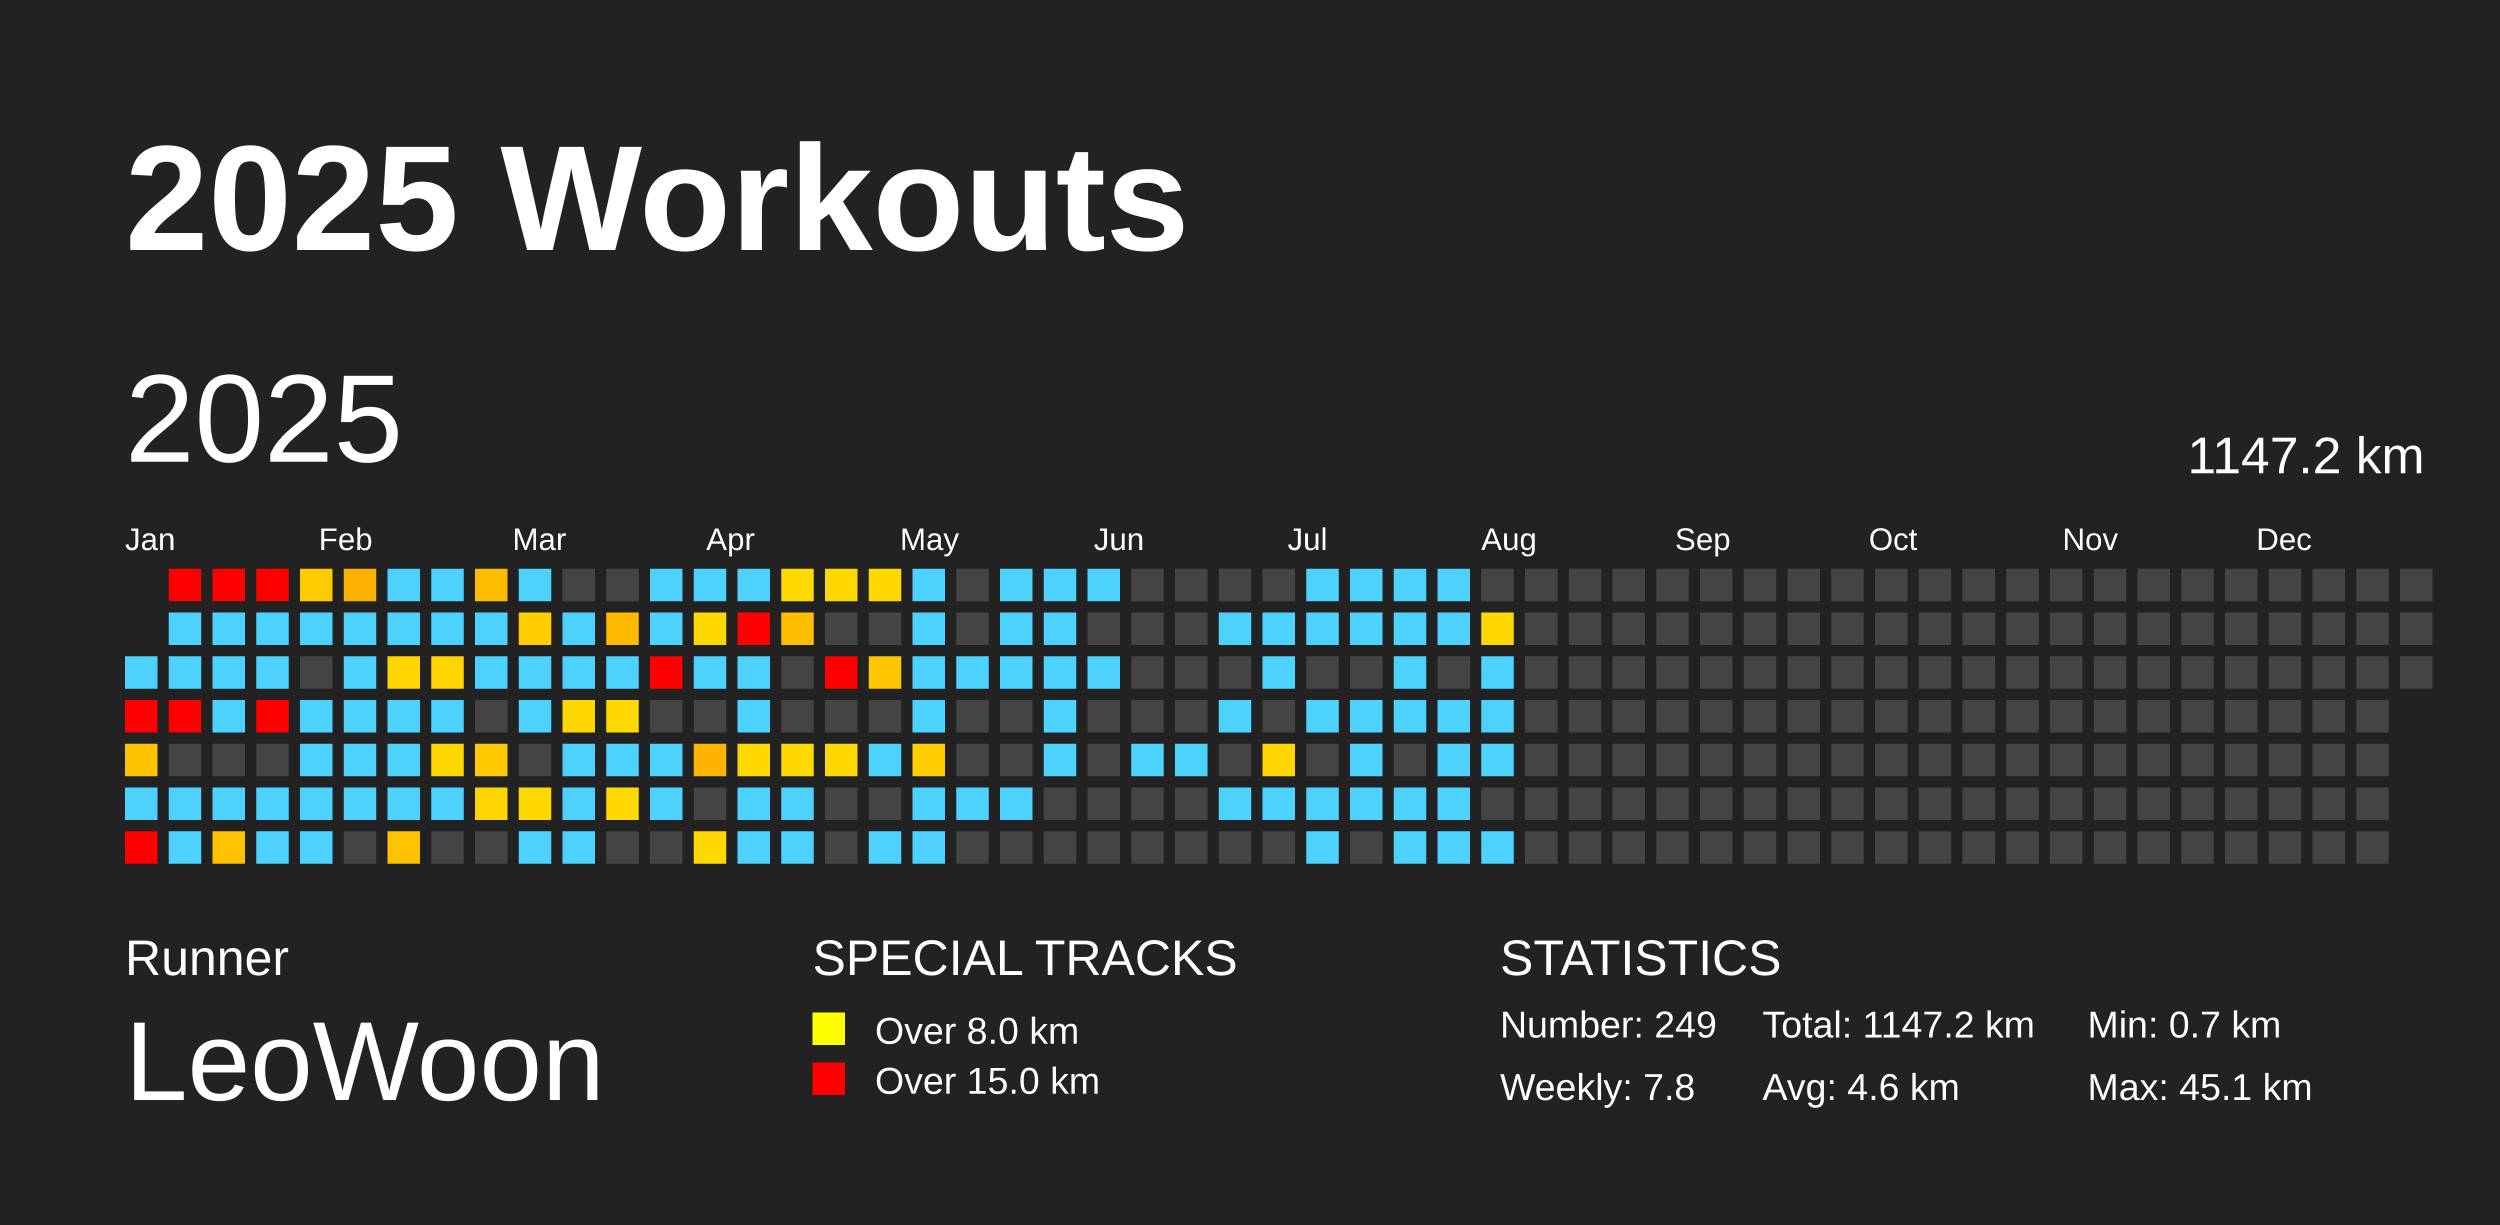
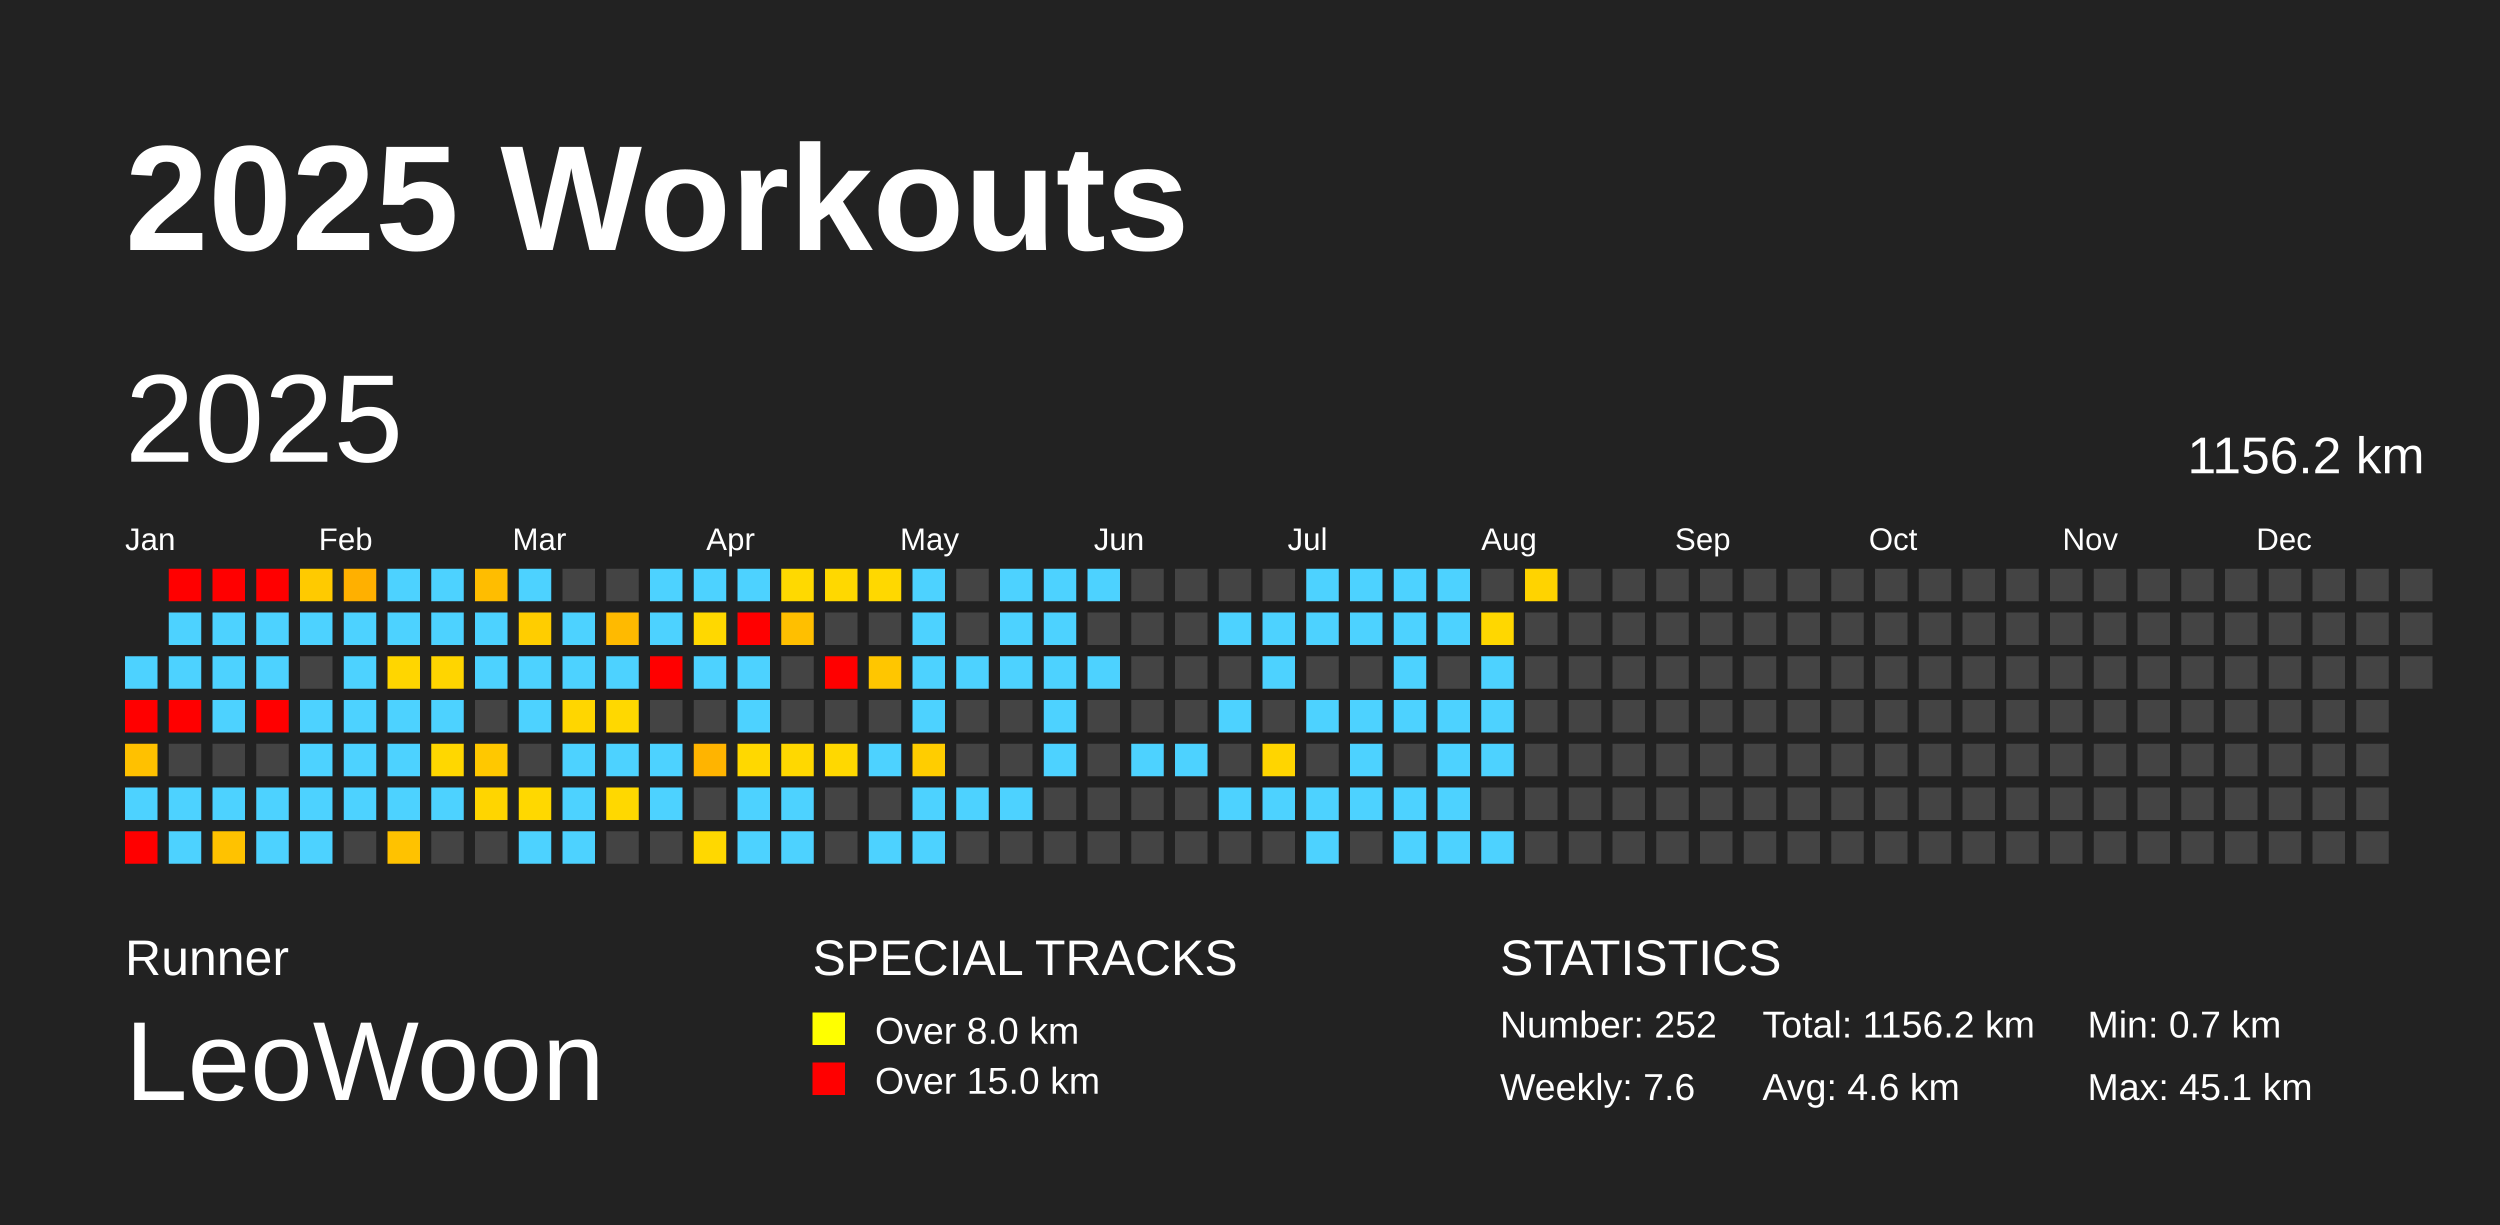
<svg xmlns="http://www.w3.org/2000/svg" baseProfile="full" height="98mm" version="1.1" viewBox="0,0,200,98" width="200mm">
  <defs />
  <rect fill="#222222" height="98" width="200" x="0" y="0" />
  <text fill="#FFFFFF" style="font-size:12px; font-family:Arial; font-weight:bold;" x="10" y="20">2025 Workouts</text>
  <text fill="#FFFFFF" style="font-size:4px; font-family:Arial" x="10" y="78">Runner</text>
  <text fill="#FFFFFF" style="font-size:9px; font-family:Arial" x="10" y="88">LeoWoon</text>
  <text fill="#FFFFFF" style="font-size:4px; font-family:Arial" x="65" y="78">SPECIAL TRACKS</text>
  <rect fill="yellow" height="2.6" width="2.6" x="65" y="81" />
  <text fill="#FFFFFF" style="font-size:3px; font-family:Arial" x="70" y="83.5">Over 8.0 km</text>
  <rect fill="red" height="2.6" width="2.6" x="65" y="85" />
  <text fill="#FFFFFF" style="font-size:3px; font-family:Arial" x="70" y="87.5">Over 15.0 km</text>
  <text fill="#FFFFFF" style="font-size:4px; font-family:Arial" x="120" y="78">STATISTICS</text>
-   <text fill="#FFFFFF" style="font-size:3px; font-family:Arial" x="120" y="83">Number: 249</text>
-   <text fill="#FFFFFF" style="font-size:3px; font-family:Arial" x="120" y="88">Weekly: 7.8</text>
-   <text fill="#FFFFFF" style="font-size:3px; font-family:Arial" x="141" y="83">Total: 1147.2 km</text>
+   <text fill="#FFFFFF" style="font-size:3px; font-family:Arial" x="120" y="83">Number: 252</text>
+   <text fill="#FFFFFF" style="font-size:3px; font-family:Arial" x="120" y="88">Weekly: 7.6</text>
+   <text fill="#FFFFFF" style="font-size:3px; font-family:Arial" x="141" y="83">Total: 1156.2 km</text>
  <text fill="#FFFFFF" style="font-size:3px; font-family:Arial" x="141" y="88">Avg: 4.6 km</text>
  <text fill="#FFFFFF" style="font-size:3px; font-family:Arial" x="167" y="83">Min: 0.7 km</text>
  <text fill="#FFFFFF" style="font-size:3px; font-family:Arial" x="167" y="88">Max: 45.1 km</text>
  <text dominant-baseline="hanging" fill="#FFFFFF" style="font-size:10.0px; font-family:Arial;" x="10" y="30">2025</text>
-   <text dominant-baseline="hanging" fill="#FFFFFF" style="font-size:4.125px; font-family:Arial;" x="175" y="35">1147.2 km</text>
+   <text dominant-baseline="hanging" fill="#FFFFFF" style="font-size:4.125px; font-family:Arial;" x="175" y="35">1156.2 km</text>
  <text fill="#FFFFFF" style="font-size:2.5px; font-family:Arial" x="10.0" y="44">Jan</text>
  <text fill="#FFFFFF" style="font-size:2.5px; font-family:Arial" x="25.5" y="44">Feb</text>
  <text fill="#FFFFFF" style="font-size:2.5px; font-family:Arial" x="41.0" y="44">Mar</text>
  <text fill="#FFFFFF" style="font-size:2.5px; font-family:Arial" x="56.5" y="44">Apr</text>
  <text fill="#FFFFFF" style="font-size:2.5px; font-family:Arial" x="72.0" y="44">May</text>
  <text fill="#FFFFFF" style="font-size:2.5px; font-family:Arial" x="87.5" y="44">Jun</text>
  <text fill="#FFFFFF" style="font-size:2.5px; font-family:Arial" x="103.0" y="44">Jul</text>
  <text fill="#FFFFFF" style="font-size:2.5px; font-family:Arial" x="118.5" y="44">Aug</text>
  <text fill="#FFFFFF" style="font-size:2.5px; font-family:Arial" x="134.0" y="44">Sep</text>
  <text fill="#FFFFFF" style="font-size:2.5px; font-family:Arial" x="149.5" y="44">Oct</text>
  <text fill="#FFFFFF" style="font-size:2.5px; font-family:Arial" x="165.0" y="44">Nov</text>
  <text fill="#FFFFFF" style="font-size:2.5px; font-family:Arial" x="180.5" y="44">Dec</text>
  <rect fill="#4dd2ff" height="2.6" width="2.6" x="10.0" y="52.5" />
  <rect fill="red" height="2.6" width="2.6" x="10.0" y="56.0" />
  <rect fill="#ffc100" height="2.6" width="2.6" x="10.0" y="59.5" />
  <rect fill="#4dd2ff" height="2.6" width="2.6" x="10.0" y="63.0" />
  <rect fill="red" height="2.6" width="2.6" x="10.0" y="66.5" />
  <rect fill="red" height="2.6" width="2.6" x="13.5" y="45.5" />
  <rect fill="#4dd2ff" height="2.6" width="2.6" x="13.5" y="49.0" />
  <rect fill="#4dd2ff" height="2.6" width="2.6" x="13.5" y="52.5" />
  <rect fill="red" height="2.6" width="2.6" x="13.5" y="56.0" />
  <rect fill="#444444" height="2.6" width="2.6" x="13.5" y="59.5" />
  <rect fill="#4dd2ff" height="2.6" width="2.6" x="13.5" y="63.0" />
  <rect fill="#4dd2ff" height="2.6" width="2.6" x="13.5" y="66.5" />
  <rect fill="red" height="2.6" width="2.6" x="17.0" y="45.5" />
  <rect fill="#4dd2ff" height="2.6" width="2.6" x="17.0" y="49.0" />
  <rect fill="#4dd2ff" height="2.6" width="2.6" x="17.0" y="52.5" />
  <rect fill="#4dd2ff" height="2.6" width="2.6" x="17.0" y="56.0" />
  <rect fill="#444444" height="2.6" width="2.6" x="17.0" y="59.5" />
  <rect fill="#4dd2ff" height="2.6" width="2.6" x="17.0" y="63.0" />
  <rect fill="#ffc200" height="2.6" width="2.6" x="17.0" y="66.5" />
  <rect fill="red" height="2.6" width="2.6" x="20.5" y="45.5" />
  <rect fill="#4dd2ff" height="2.6" width="2.6" x="20.5" y="49.0" />
  <rect fill="#4dd2ff" height="2.6" width="2.6" x="20.5" y="52.5" />
  <rect fill="red" height="2.6" width="2.6" x="20.5" y="56.0" />
  <rect fill="#444444" height="2.6" width="2.6" x="20.5" y="59.5" />
  <rect fill="#4dd2ff" height="2.6" width="2.6" x="20.5" y="63.0" />
  <rect fill="#4dd2ff" height="2.6" width="2.6" x="20.5" y="66.5" />
  <rect fill="#ffca00" height="2.6" width="2.6" x="24.0" y="45.5" />
  <rect fill="#4dd2ff" height="2.6" width="2.6" x="24.0" y="49.0" />
  <rect fill="#444444" height="2.6" width="2.6" x="24.0" y="52.5" />
  <rect fill="#4dd2ff" height="2.6" width="2.6" x="24.0" y="56.0" />
  <rect fill="#4dd2ff" height="2.6" width="2.6" x="24.0" y="59.5" />
  <rect fill="#4dd2ff" height="2.6" width="2.6" x="24.0" y="63.0" />
  <rect fill="#4dd2ff" height="2.6" width="2.6" x="24.0" y="66.5" />
  <rect fill="#ffb000" height="2.6" width="2.6" x="27.5" y="45.5" />
  <rect fill="#4dd2ff" height="2.6" width="2.6" x="27.5" y="49.0" />
  <rect fill="#4dd2ff" height="2.6" width="2.6" x="27.5" y="52.5" />
  <rect fill="#4dd2ff" height="2.6" width="2.6" x="27.5" y="56.0" />
  <rect fill="#4dd2ff" height="2.6" width="2.6" x="27.5" y="59.5" />
  <rect fill="#4dd2ff" height="2.6" width="2.6" x="27.5" y="63.0" />
  <rect fill="#444444" height="2.6" width="2.6" x="27.5" y="66.5" />
  <rect fill="#4dd2ff" height="2.6" width="2.6" x="31.0" y="45.5" />
  <rect fill="#4dd2ff" height="2.6" width="2.6" x="31.0" y="49.0" />
  <rect fill="#ffd600" height="2.6" width="2.6" x="31.0" y="52.5" />
  <rect fill="#4dd2ff" height="2.6" width="2.6" x="31.0" y="56.0" />
  <rect fill="#4dd2ff" height="2.6" width="2.6" x="31.0" y="59.5" />
  <rect fill="#4dd2ff" height="2.6" width="2.6" x="31.0" y="63.0" />
  <rect fill="#ffc200" height="2.6" width="2.6" x="31.0" y="66.5" />
  <rect fill="#4dd2ff" height="2.6" width="2.6" x="34.5" y="45.5" />
  <rect fill="#4dd2ff" height="2.6" width="2.6" x="34.5" y="49.0" />
  <rect fill="#ffd500" height="2.6" width="2.6" x="34.5" y="52.5" />
  <rect fill="#4dd2ff" height="2.6" width="2.6" x="34.5" y="56.0" />
  <rect fill="#ffd700" height="2.6" width="2.6" x="34.5" y="59.5" />
  <rect fill="#4dd2ff" height="2.6" width="2.6" x="34.5" y="63.0" />
  <rect fill="#444444" height="2.6" width="2.6" x="34.5" y="66.5" />
  <rect fill="#ffbd00" height="2.6" width="2.6" x="38.0" y="45.5" />
  <rect fill="#4dd2ff" height="2.6" width="2.6" x="38.0" y="49.0" />
  <rect fill="#4dd2ff" height="2.6" width="2.6" x="38.0" y="52.5" />
  <rect fill="#444444" height="2.6" width="2.6" x="38.0" y="56.0" />
  <rect fill="#ffc800" height="2.6" width="2.6" x="38.0" y="59.5" />
  <rect fill="#ffd500" height="2.6" width="2.6" x="38.0" y="63.0" />
  <rect fill="#444444" height="2.6" width="2.6" x="38.0" y="66.5" />
  <rect fill="#4dd2ff" height="2.6" width="2.6" x="41.5" y="45.5" />
  <rect fill="#ffcd00" height="2.6" width="2.6" x="41.5" y="49.0" />
  <rect fill="#4dd2ff" height="2.6" width="2.6" x="41.5" y="52.5" />
  <rect fill="#4dd2ff" height="2.6" width="2.6" x="41.5" y="56.0" />
  <rect fill="#444444" height="2.6" width="2.6" x="41.5" y="59.5" />
  <rect fill="#ffd800" height="2.6" width="2.6" x="41.5" y="63.0" />
  <rect fill="#4dd2ff" height="2.6" width="2.6" x="41.5" y="66.5" />
  <rect fill="#444444" height="2.6" width="2.6" x="45.0" y="45.5" />
  <rect fill="#4dd2ff" height="2.6" width="2.6" x="45.0" y="49.0" />
  <rect fill="#4dd2ff" height="2.6" width="2.6" x="45.0" y="52.5" />
  <rect fill="#ffd600" height="2.6" width="2.6" x="45.0" y="56.0" />
  <rect fill="#4dd2ff" height="2.6" width="2.6" x="45.0" y="59.5" />
  <rect fill="#4dd2ff" height="2.6" width="2.6" x="45.0" y="63.0" />
  <rect fill="#4dd2ff" height="2.6" width="2.6" x="45.0" y="66.5" />
  <rect fill="#444444" height="2.6" width="2.6" x="48.5" y="45.5" />
  <rect fill="#ffba00" height="2.6" width="2.6" x="48.5" y="49.0" />
  <rect fill="#4dd2ff" height="2.6" width="2.6" x="48.5" y="52.5" />
  <rect fill="#ffd800" height="2.6" width="2.6" x="48.5" y="56.0" />
  <rect fill="#4dd2ff" height="2.6" width="2.6" x="48.5" y="59.5" />
  <rect fill="#ffd800" height="2.6" width="2.6" x="48.5" y="63.0" />
  <rect fill="#444444" height="2.6" width="2.6" x="48.5" y="66.5" />
  <rect fill="#4dd2ff" height="2.6" width="2.6" x="52.0" y="45.5" />
  <rect fill="#4dd2ff" height="2.6" width="2.6" x="52.0" y="49.0" />
  <rect fill="red" height="2.6" width="2.6" x="52.0" y="52.5" />
  <rect fill="#444444" height="2.6" width="2.6" x="52.0" y="56.0" />
  <rect fill="#4dd2ff" height="2.6" width="2.6" x="52.0" y="59.5" />
  <rect fill="#4dd2ff" height="2.6" width="2.6" x="52.0" y="63.0" />
  <rect fill="#444444" height="2.6" width="2.6" x="52.0" y="66.5" />
  <rect fill="#4dd2ff" height="2.6" width="2.6" x="55.5" y="45.5" />
  <rect fill="#ffd800" height="2.6" width="2.6" x="55.5" y="49.0" />
  <rect fill="#4dd2ff" height="2.6" width="2.6" x="55.5" y="52.5" />
  <rect fill="#444444" height="2.6" width="2.6" x="55.5" y="56.0" />
  <rect fill="#ffb400" height="2.6" width="2.6" x="55.5" y="59.5" />
  <rect fill="#444444" height="2.6" width="2.6" x="55.5" y="63.0" />
  <rect fill="#ffd800" height="2.6" width="2.6" x="55.5" y="66.5" />
  <rect fill="#4dd2ff" height="2.6" width="2.6" x="59.0" y="45.5" />
  <rect fill="red" height="2.6" width="2.6" x="59.0" y="49.0" />
  <rect fill="#4dd2ff" height="2.6" width="2.6" x="59.0" y="52.5" />
  <rect fill="#4dd2ff" height="2.6" width="2.6" x="59.0" y="56.0" />
  <rect fill="#ffd800" height="2.6" width="2.6" x="59.0" y="59.5" />
  <rect fill="#4dd2ff" height="2.6" width="2.6" x="59.0" y="63.0" />
  <rect fill="#4dd2ff" height="2.6" width="2.6" x="59.0" y="66.5" />
  <rect fill="#ffd900" height="2.6" width="2.6" x="62.5" y="45.5" />
  <rect fill="#ffbf00" height="2.6" width="2.6" x="62.5" y="49.0" />
  <rect fill="#444444" height="2.6" width="2.6" x="62.5" y="52.5" />
  <rect fill="#444444" height="2.6" width="2.6" x="62.5" y="56.0" />
  <rect fill="#ffd800" height="2.6" width="2.6" x="62.5" y="59.5" />
  <rect fill="#4dd2ff" height="2.6" width="2.6" x="62.5" y="63.0" />
  <rect fill="#4dd2ff" height="2.6" width="2.6" x="62.5" y="66.5" />
  <rect fill="#ffd800" height="2.6" width="2.6" x="66.0" y="45.5" />
  <rect fill="#444444" height="2.6" width="2.6" x="66.0" y="49.0" />
  <rect fill="red" height="2.6" width="2.6" x="66.0" y="52.5" />
  <rect fill="#444444" height="2.6" width="2.6" x="66.0" y="56.0" />
  <rect fill="#ffd800" height="2.6" width="2.6" x="66.0" y="59.5" />
  <rect fill="#444444" height="2.6" width="2.6" x="66.0" y="63.0" />
  <rect fill="#444444" height="2.6" width="2.6" x="66.0" y="66.5" />
  <rect fill="#ffd800" height="2.6" width="2.6" x="69.5" y="45.5" />
  <rect fill="#444444" height="2.6" width="2.6" x="69.5" y="49.0" />
  <rect fill="#ffc600" height="2.6" width="2.6" x="69.5" y="52.5" />
  <rect fill="#444444" height="2.6" width="2.6" x="69.5" y="56.0" />
  <rect fill="#4dd2ff" height="2.6" width="2.6" x="69.5" y="59.5" />
  <rect fill="#444444" height="2.6" width="2.6" x="69.5" y="63.0" />
  <rect fill="#4dd2ff" height="2.6" width="2.6" x="69.5" y="66.5" />
  <rect fill="#4dd2ff" height="2.6" width="2.6" x="73.0" y="45.5" />
  <rect fill="#4dd2ff" height="2.6" width="2.6" x="73.0" y="49.0" />
  <rect fill="#4dd2ff" height="2.6" width="2.6" x="73.0" y="52.5" />
  <rect fill="#4dd2ff" height="2.6" width="2.6" x="73.0" y="56.0" />
  <rect fill="#ffcd00" height="2.6" width="2.6" x="73.0" y="59.5" />
  <rect fill="#4dd2ff" height="2.6" width="2.6" x="73.0" y="63.0" />
  <rect fill="#4dd2ff" height="2.6" width="2.6" x="73.0" y="66.5" />
  <rect fill="#444444" height="2.6" width="2.6" x="76.5" y="45.5" />
  <rect fill="#444444" height="2.6" width="2.6" x="76.5" y="49.0" />
  <rect fill="#4dd2ff" height="2.6" width="2.6" x="76.5" y="52.5" />
  <rect fill="#444444" height="2.6" width="2.6" x="76.5" y="56.0" />
  <rect fill="#444444" height="2.6" width="2.6" x="76.5" y="59.5" />
  <rect fill="#4dd2ff" height="2.6" width="2.6" x="76.5" y="63.0" />
  <rect fill="#444444" height="2.6" width="2.6" x="76.5" y="66.5" />
  <rect fill="#4dd2ff" height="2.6" width="2.6" x="80.0" y="45.5" />
  <rect fill="#4dd2ff" height="2.6" width="2.6" x="80.0" y="49.0" />
  <rect fill="#4dd2ff" height="2.6" width="2.6" x="80.0" y="52.5" />
  <rect fill="#444444" height="2.6" width="2.6" x="80.0" y="56.0" />
  <rect fill="#444444" height="2.6" width="2.6" x="80.0" y="59.5" />
  <rect fill="#4dd2ff" height="2.6" width="2.6" x="80.0" y="63.0" />
  <rect fill="#444444" height="2.6" width="2.6" x="80.0" y="66.5" />
  <rect fill="#4dd2ff" height="2.6" width="2.6" x="83.5" y="45.5" />
  <rect fill="#4dd2ff" height="2.6" width="2.6" x="83.5" y="49.0" />
  <rect fill="#4dd2ff" height="2.6" width="2.6" x="83.5" y="52.5" />
  <rect fill="#4dd2ff" height="2.6" width="2.6" x="83.5" y="56.0" />
  <rect fill="#4dd2ff" height="2.6" width="2.6" x="83.5" y="59.5" />
  <rect fill="#444444" height="2.6" width="2.6" x="83.5" y="63.0" />
  <rect fill="#444444" height="2.6" width="2.6" x="83.5" y="66.5" />
  <rect fill="#4dd2ff" height="2.6" width="2.6" x="87.0" y="45.5" />
  <rect fill="#444444" height="2.6" width="2.6" x="87.0" y="49.0" />
  <rect fill="#4dd2ff" height="2.6" width="2.6" x="87.0" y="52.5" />
  <rect fill="#444444" height="2.6" width="2.6" x="87.0" y="56.0" />
  <rect fill="#444444" height="2.6" width="2.6" x="87.0" y="59.5" />
  <rect fill="#444444" height="2.6" width="2.6" x="87.0" y="63.0" />
  <rect fill="#444444" height="2.6" width="2.6" x="87.0" y="66.5" />
  <rect fill="#444444" height="2.6" width="2.6" x="90.5" y="45.5" />
  <rect fill="#444444" height="2.6" width="2.6" x="90.5" y="49.0" />
  <rect fill="#444444" height="2.6" width="2.6" x="90.5" y="52.5" />
  <rect fill="#444444" height="2.6" width="2.6" x="90.5" y="56.0" />
  <rect fill="#4dd2ff" height="2.6" width="2.6" x="90.5" y="59.5" />
  <rect fill="#444444" height="2.6" width="2.6" x="90.5" y="63.0" />
  <rect fill="#444444" height="2.6" width="2.6" x="90.5" y="66.5" />
  <rect fill="#444444" height="2.6" width="2.6" x="94.0" y="45.5" />
  <rect fill="#444444" height="2.6" width="2.6" x="94.0" y="49.0" />
  <rect fill="#444444" height="2.6" width="2.6" x="94.0" y="52.5" />
  <rect fill="#444444" height="2.6" width="2.6" x="94.0" y="56.0" />
  <rect fill="#4dd2ff" height="2.6" width="2.6" x="94.0" y="59.5" />
  <rect fill="#444444" height="2.6" width="2.6" x="94.0" y="63.0" />
  <rect fill="#444444" height="2.6" width="2.6" x="94.0" y="66.5" />
  <rect fill="#444444" height="2.6" width="2.6" x="97.5" y="45.5" />
  <rect fill="#4dd2ff" height="2.6" width="2.6" x="97.5" y="49.0" />
  <rect fill="#444444" height="2.6" width="2.6" x="97.5" y="52.5" />
  <rect fill="#4dd2ff" height="2.6" width="2.6" x="97.5" y="56.0" />
  <rect fill="#444444" height="2.6" width="2.6" x="97.5" y="59.5" />
  <rect fill="#4dd2ff" height="2.6" width="2.6" x="97.5" y="63.0" />
  <rect fill="#444444" height="2.6" width="2.6" x="97.5" y="66.5" />
  <rect fill="#444444" height="2.6" width="2.6" x="101.0" y="45.5" />
  <rect fill="#4dd2ff" height="2.6" width="2.6" x="101.0" y="49.0" />
  <rect fill="#4dd2ff" height="2.6" width="2.6" x="101.0" y="52.5" />
  <rect fill="#444444" height="2.6" width="2.6" x="101.0" y="56.0" />
  <rect fill="#ffd500" height="2.6" width="2.6" x="101.0" y="59.5" />
  <rect fill="#4dd2ff" height="2.6" width="2.6" x="101.0" y="63.0" />
  <rect fill="#444444" height="2.6" width="2.6" x="101.0" y="66.5" />
  <rect fill="#4dd2ff" height="2.6" width="2.6" x="104.5" y="45.5" />
  <rect fill="#4dd2ff" height="2.6" width="2.6" x="104.5" y="49.0" />
  <rect fill="#444444" height="2.6" width="2.6" x="104.5" y="52.5" />
  <rect fill="#4dd2ff" height="2.6" width="2.6" x="104.5" y="56.0" />
  <rect fill="#444444" height="2.6" width="2.6" x="104.5" y="59.5" />
  <rect fill="#4dd2ff" height="2.6" width="2.6" x="104.5" y="63.0" />
  <rect fill="#4dd2ff" height="2.6" width="2.6" x="104.5" y="66.5" />
  <rect fill="#4dd2ff" height="2.6" width="2.6" x="108.0" y="45.5" />
  <rect fill="#4dd2ff" height="2.6" width="2.6" x="108.0" y="49.0" />
  <rect fill="#444444" height="2.6" width="2.6" x="108.0" y="52.5" />
  <rect fill="#4dd2ff" height="2.6" width="2.6" x="108.0" y="56.0" />
  <rect fill="#4dd2ff" height="2.6" width="2.6" x="108.0" y="59.5" />
  <rect fill="#4dd2ff" height="2.6" width="2.6" x="108.0" y="63.0" />
  <rect fill="#444444" height="2.6" width="2.6" x="108.0" y="66.5" />
  <rect fill="#4dd2ff" height="2.6" width="2.6" x="111.5" y="45.5" />
  <rect fill="#4dd2ff" height="2.6" width="2.6" x="111.5" y="49.0" />
  <rect fill="#4dd2ff" height="2.6" width="2.6" x="111.5" y="52.5" />
  <rect fill="#4dd2ff" height="2.6" width="2.6" x="111.5" y="56.0" />
  <rect fill="#444444" height="2.6" width="2.6" x="111.5" y="59.5" />
  <rect fill="#4dd2ff" height="2.6" width="2.6" x="111.5" y="63.0" />
  <rect fill="#4dd2ff" height="2.6" width="2.6" x="111.5" y="66.5" />
  <rect fill="#4dd2ff" height="2.6" width="2.6" x="115.0" y="45.5" />
  <rect fill="#4dd2ff" height="2.6" width="2.6" x="115.0" y="49.0" />
  <rect fill="#444444" height="2.6" width="2.6" x="115.0" y="52.5" />
  <rect fill="#4dd2ff" height="2.6" width="2.6" x="115.0" y="56.0" />
  <rect fill="#4dd2ff" height="2.6" width="2.6" x="115.0" y="59.5" />
  <rect fill="#4dd2ff" height="2.6" width="2.6" x="115.0" y="63.0" />
  <rect fill="#4dd2ff" height="2.6" width="2.6" x="115.0" y="66.5" />
  <rect fill="#444444" height="2.6" width="2.6" x="118.5" y="45.5" />
  <rect fill="#ffd700" height="2.6" width="2.6" x="118.5" y="49.0" />
  <rect fill="#4dd2ff" height="2.6" width="2.6" x="118.5" y="52.5" />
  <rect fill="#4dd2ff" height="2.6" width="2.6" x="118.5" y="56.0" />
  <rect fill="#4dd2ff" height="2.6" width="2.6" x="118.5" y="59.5" />
  <rect fill="#444444" height="2.6" width="2.6" x="118.5" y="63.0" />
  <rect fill="#4dd2ff" height="2.6" width="2.6" x="118.5" y="66.5" />
-   <rect fill="#444444" height="2.6" width="2.6" x="122.0" y="45.5" />
+   <rect fill="#ffd300" height="2.6" width="2.6" x="122.0" y="45.5" />
  <rect fill="#444444" height="2.6" width="2.6" x="122.0" y="49.0" />
  <rect fill="#444444" height="2.6" width="2.6" x="122.0" y="52.5" />
  <rect fill="#444444" height="2.6" width="2.6" x="122.0" y="56.0" />
  <rect fill="#444444" height="2.6" width="2.6" x="122.0" y="59.5" />
  <rect fill="#444444" height="2.6" width="2.6" x="122.0" y="63.0" />
  <rect fill="#444444" height="2.6" width="2.6" x="122.0" y="66.5" />
  <rect fill="#444444" height="2.6" width="2.6" x="125.5" y="45.5" />
  <rect fill="#444444" height="2.6" width="2.6" x="125.5" y="49.0" />
  <rect fill="#444444" height="2.6" width="2.6" x="125.5" y="52.5" />
  <rect fill="#444444" height="2.6" width="2.6" x="125.5" y="56.0" />
  <rect fill="#444444" height="2.6" width="2.6" x="125.5" y="59.5" />
  <rect fill="#444444" height="2.6" width="2.6" x="125.5" y="63.0" />
  <rect fill="#444444" height="2.6" width="2.6" x="125.5" y="66.5" />
  <rect fill="#444444" height="2.6" width="2.6" x="129.0" y="45.5" />
  <rect fill="#444444" height="2.6" width="2.6" x="129.0" y="49.0" />
  <rect fill="#444444" height="2.6" width="2.6" x="129.0" y="52.5" />
  <rect fill="#444444" height="2.6" width="2.6" x="129.0" y="56.0" />
  <rect fill="#444444" height="2.6" width="2.6" x="129.0" y="59.5" />
  <rect fill="#444444" height="2.6" width="2.6" x="129.0" y="63.0" />
  <rect fill="#444444" height="2.6" width="2.6" x="129.0" y="66.5" />
  <rect fill="#444444" height="2.6" width="2.6" x="132.5" y="45.5" />
  <rect fill="#444444" height="2.6" width="2.6" x="132.5" y="49.0" />
  <rect fill="#444444" height="2.6" width="2.6" x="132.5" y="52.5" />
  <rect fill="#444444" height="2.6" width="2.6" x="132.5" y="56.0" />
  <rect fill="#444444" height="2.6" width="2.6" x="132.5" y="59.5" />
  <rect fill="#444444" height="2.6" width="2.6" x="132.5" y="63.0" />
  <rect fill="#444444" height="2.6" width="2.6" x="132.5" y="66.5" />
  <rect fill="#444444" height="2.6" width="2.6" x="136.0" y="45.5" />
  <rect fill="#444444" height="2.6" width="2.6" x="136.0" y="49.0" />
  <rect fill="#444444" height="2.6" width="2.6" x="136.0" y="52.5" />
  <rect fill="#444444" height="2.6" width="2.6" x="136.0" y="56.0" />
  <rect fill="#444444" height="2.6" width="2.6" x="136.0" y="59.5" />
  <rect fill="#444444" height="2.6" width="2.6" x="136.0" y="63.0" />
  <rect fill="#444444" height="2.6" width="2.6" x="136.0" y="66.5" />
  <rect fill="#444444" height="2.6" width="2.6" x="139.5" y="45.5" />
  <rect fill="#444444" height="2.6" width="2.6" x="139.5" y="49.0" />
  <rect fill="#444444" height="2.6" width="2.6" x="139.5" y="52.5" />
  <rect fill="#444444" height="2.6" width="2.6" x="139.5" y="56.0" />
  <rect fill="#444444" height="2.6" width="2.6" x="139.5" y="59.5" />
  <rect fill="#444444" height="2.6" width="2.6" x="139.5" y="63.0" />
  <rect fill="#444444" height="2.6" width="2.6" x="139.5" y="66.5" />
  <rect fill="#444444" height="2.6" width="2.6" x="143.0" y="45.5" />
  <rect fill="#444444" height="2.6" width="2.6" x="143.0" y="49.0" />
  <rect fill="#444444" height="2.6" width="2.6" x="143.0" y="52.5" />
  <rect fill="#444444" height="2.6" width="2.6" x="143.0" y="56.0" />
  <rect fill="#444444" height="2.6" width="2.6" x="143.0" y="59.5" />
  <rect fill="#444444" height="2.6" width="2.6" x="143.0" y="63.0" />
  <rect fill="#444444" height="2.6" width="2.6" x="143.0" y="66.5" />
  <rect fill="#444444" height="2.6" width="2.6" x="146.5" y="45.5" />
  <rect fill="#444444" height="2.6" width="2.6" x="146.5" y="49.0" />
  <rect fill="#444444" height="2.6" width="2.6" x="146.5" y="52.5" />
  <rect fill="#444444" height="2.6" width="2.6" x="146.5" y="56.0" />
  <rect fill="#444444" height="2.6" width="2.6" x="146.5" y="59.5" />
  <rect fill="#444444" height="2.6" width="2.6" x="146.5" y="63.0" />
  <rect fill="#444444" height="2.6" width="2.6" x="146.5" y="66.5" />
  <rect fill="#444444" height="2.6" width="2.6" x="150.0" y="45.5" />
  <rect fill="#444444" height="2.6" width="2.6" x="150.0" y="49.0" />
  <rect fill="#444444" height="2.6" width="2.6" x="150.0" y="52.5" />
  <rect fill="#444444" height="2.6" width="2.6" x="150.0" y="56.0" />
  <rect fill="#444444" height="2.6" width="2.6" x="150.0" y="59.5" />
  <rect fill="#444444" height="2.6" width="2.6" x="150.0" y="63.0" />
  <rect fill="#444444" height="2.6" width="2.6" x="150.0" y="66.5" />
  <rect fill="#444444" height="2.6" width="2.6" x="153.5" y="45.5" />
  <rect fill="#444444" height="2.6" width="2.6" x="153.5" y="49.0" />
  <rect fill="#444444" height="2.6" width="2.6" x="153.5" y="52.5" />
  <rect fill="#444444" height="2.6" width="2.6" x="153.5" y="56.0" />
  <rect fill="#444444" height="2.6" width="2.6" x="153.5" y="59.5" />
  <rect fill="#444444" height="2.6" width="2.6" x="153.5" y="63.0" />
  <rect fill="#444444" height="2.6" width="2.6" x="153.5" y="66.5" />
  <rect fill="#444444" height="2.6" width="2.6" x="157.0" y="45.5" />
  <rect fill="#444444" height="2.6" width="2.6" x="157.0" y="49.0" />
  <rect fill="#444444" height="2.6" width="2.6" x="157.0" y="52.5" />
  <rect fill="#444444" height="2.6" width="2.6" x="157.0" y="56.0" />
  <rect fill="#444444" height="2.6" width="2.6" x="157.0" y="59.5" />
  <rect fill="#444444" height="2.6" width="2.6" x="157.0" y="63.0" />
  <rect fill="#444444" height="2.6" width="2.6" x="157.0" y="66.5" />
  <rect fill="#444444" height="2.6" width="2.6" x="160.5" y="45.5" />
  <rect fill="#444444" height="2.6" width="2.6" x="160.5" y="49.0" />
  <rect fill="#444444" height="2.6" width="2.6" x="160.5" y="52.5" />
  <rect fill="#444444" height="2.6" width="2.6" x="160.5" y="56.0" />
  <rect fill="#444444" height="2.6" width="2.6" x="160.5" y="59.5" />
  <rect fill="#444444" height="2.6" width="2.6" x="160.5" y="63.0" />
  <rect fill="#444444" height="2.6" width="2.6" x="160.5" y="66.5" />
  <rect fill="#444444" height="2.6" width="2.6" x="164.0" y="45.5" />
  <rect fill="#444444" height="2.6" width="2.6" x="164.0" y="49.0" />
  <rect fill="#444444" height="2.6" width="2.6" x="164.0" y="52.5" />
  <rect fill="#444444" height="2.6" width="2.6" x="164.0" y="56.0" />
  <rect fill="#444444" height="2.6" width="2.6" x="164.0" y="59.5" />
  <rect fill="#444444" height="2.6" width="2.6" x="164.0" y="63.0" />
  <rect fill="#444444" height="2.6" width="2.6" x="164.0" y="66.5" />
  <rect fill="#444444" height="2.6" width="2.6" x="167.5" y="45.5" />
  <rect fill="#444444" height="2.6" width="2.6" x="167.5" y="49.0" />
  <rect fill="#444444" height="2.6" width="2.6" x="167.5" y="52.5" />
  <rect fill="#444444" height="2.6" width="2.6" x="167.5" y="56.0" />
  <rect fill="#444444" height="2.6" width="2.6" x="167.5" y="59.5" />
  <rect fill="#444444" height="2.6" width="2.6" x="167.5" y="63.0" />
  <rect fill="#444444" height="2.6" width="2.6" x="167.5" y="66.5" />
  <rect fill="#444444" height="2.6" width="2.6" x="171.0" y="45.5" />
  <rect fill="#444444" height="2.6" width="2.6" x="171.0" y="49.0" />
  <rect fill="#444444" height="2.6" width="2.6" x="171.0" y="52.5" />
  <rect fill="#444444" height="2.6" width="2.6" x="171.0" y="56.0" />
  <rect fill="#444444" height="2.6" width="2.6" x="171.0" y="59.5" />
  <rect fill="#444444" height="2.6" width="2.6" x="171.0" y="63.0" />
  <rect fill="#444444" height="2.6" width="2.6" x="171.0" y="66.5" />
  <rect fill="#444444" height="2.6" width="2.6" x="174.5" y="45.5" />
  <rect fill="#444444" height="2.6" width="2.6" x="174.5" y="49.0" />
  <rect fill="#444444" height="2.6" width="2.6" x="174.5" y="52.5" />
  <rect fill="#444444" height="2.6" width="2.6" x="174.5" y="56.0" />
  <rect fill="#444444" height="2.6" width="2.6" x="174.5" y="59.5" />
  <rect fill="#444444" height="2.6" width="2.6" x="174.5" y="63.0" />
  <rect fill="#444444" height="2.6" width="2.6" x="174.5" y="66.5" />
  <rect fill="#444444" height="2.6" width="2.6" x="178.0" y="45.5" />
  <rect fill="#444444" height="2.6" width="2.6" x="178.0" y="49.0" />
  <rect fill="#444444" height="2.6" width="2.6" x="178.0" y="52.5" />
  <rect fill="#444444" height="2.6" width="2.6" x="178.0" y="56.0" />
  <rect fill="#444444" height="2.6" width="2.6" x="178.0" y="59.5" />
  <rect fill="#444444" height="2.6" width="2.6" x="178.0" y="63.0" />
  <rect fill="#444444" height="2.6" width="2.6" x="178.0" y="66.5" />
  <rect fill="#444444" height="2.6" width="2.6" x="181.5" y="45.5" />
  <rect fill="#444444" height="2.6" width="2.6" x="181.5" y="49.0" />
  <rect fill="#444444" height="2.6" width="2.6" x="181.5" y="52.5" />
  <rect fill="#444444" height="2.6" width="2.6" x="181.5" y="56.0" />
  <rect fill="#444444" height="2.6" width="2.6" x="181.5" y="59.5" />
  <rect fill="#444444" height="2.6" width="2.6" x="181.5" y="63.0" />
  <rect fill="#444444" height="2.6" width="2.6" x="181.5" y="66.5" />
  <rect fill="#444444" height="2.6" width="2.6" x="185.0" y="45.5" />
  <rect fill="#444444" height="2.6" width="2.6" x="185.0" y="49.0" />
  <rect fill="#444444" height="2.6" width="2.6" x="185.0" y="52.5" />
  <rect fill="#444444" height="2.6" width="2.6" x="185.0" y="56.0" />
  <rect fill="#444444" height="2.6" width="2.6" x="185.0" y="59.5" />
  <rect fill="#444444" height="2.6" width="2.6" x="185.0" y="63.0" />
  <rect fill="#444444" height="2.6" width="2.6" x="185.0" y="66.5" />
  <rect fill="#444444" height="2.6" width="2.6" x="188.5" y="45.5" />
  <rect fill="#444444" height="2.6" width="2.6" x="188.5" y="49.0" />
  <rect fill="#444444" height="2.6" width="2.6" x="188.5" y="52.5" />
  <rect fill="#444444" height="2.6" width="2.6" x="188.5" y="56.0" />
  <rect fill="#444444" height="2.6" width="2.6" x="188.5" y="59.5" />
  <rect fill="#444444" height="2.6" width="2.6" x="188.5" y="63.0" />
  <rect fill="#444444" height="2.6" width="2.6" x="188.5" y="66.5" />
  <rect fill="#444444" height="2.6" width="2.6" x="192.0" y="45.5" />
  <rect fill="#444444" height="2.6" width="2.6" x="192.0" y="49.0" />
  <rect fill="#444444" height="2.6" width="2.6" x="192.0" y="52.5" />
</svg>
